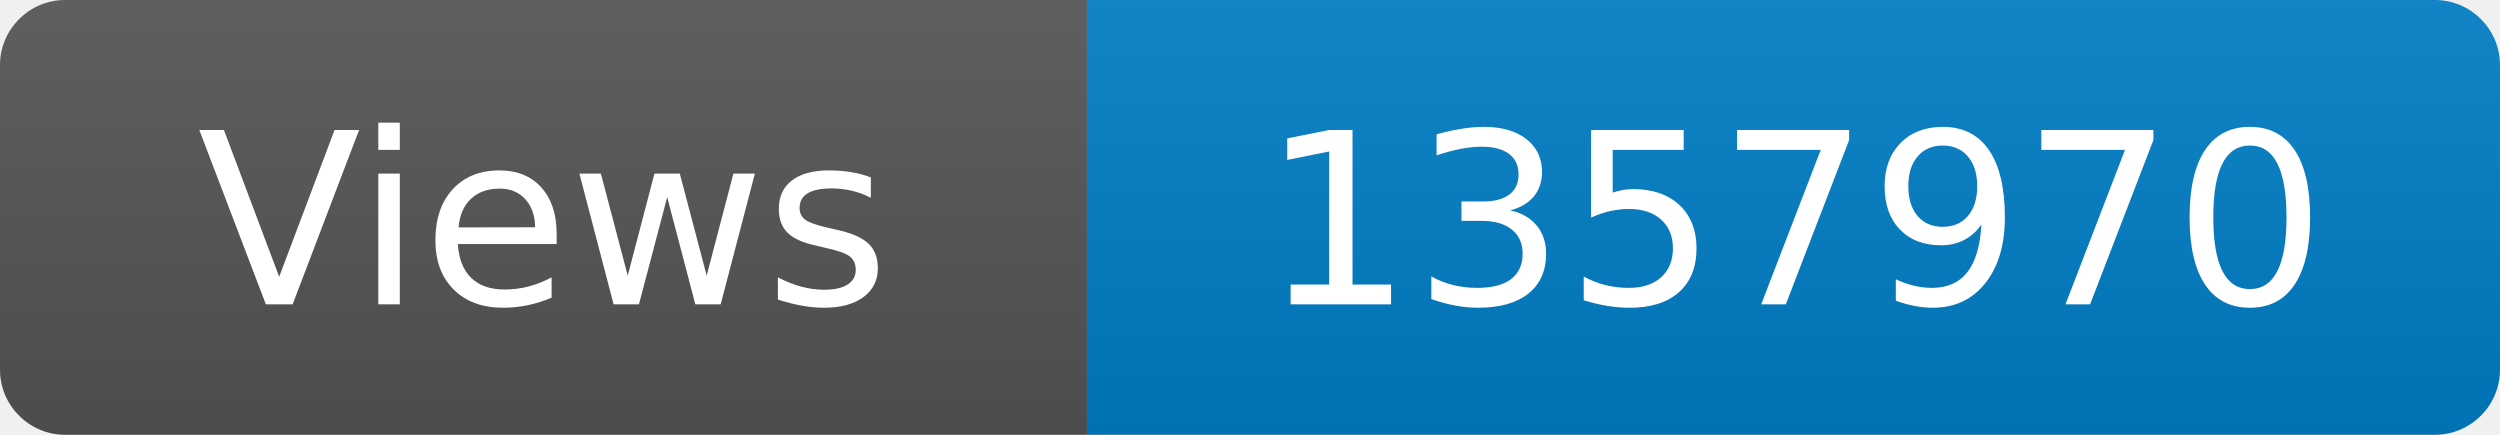
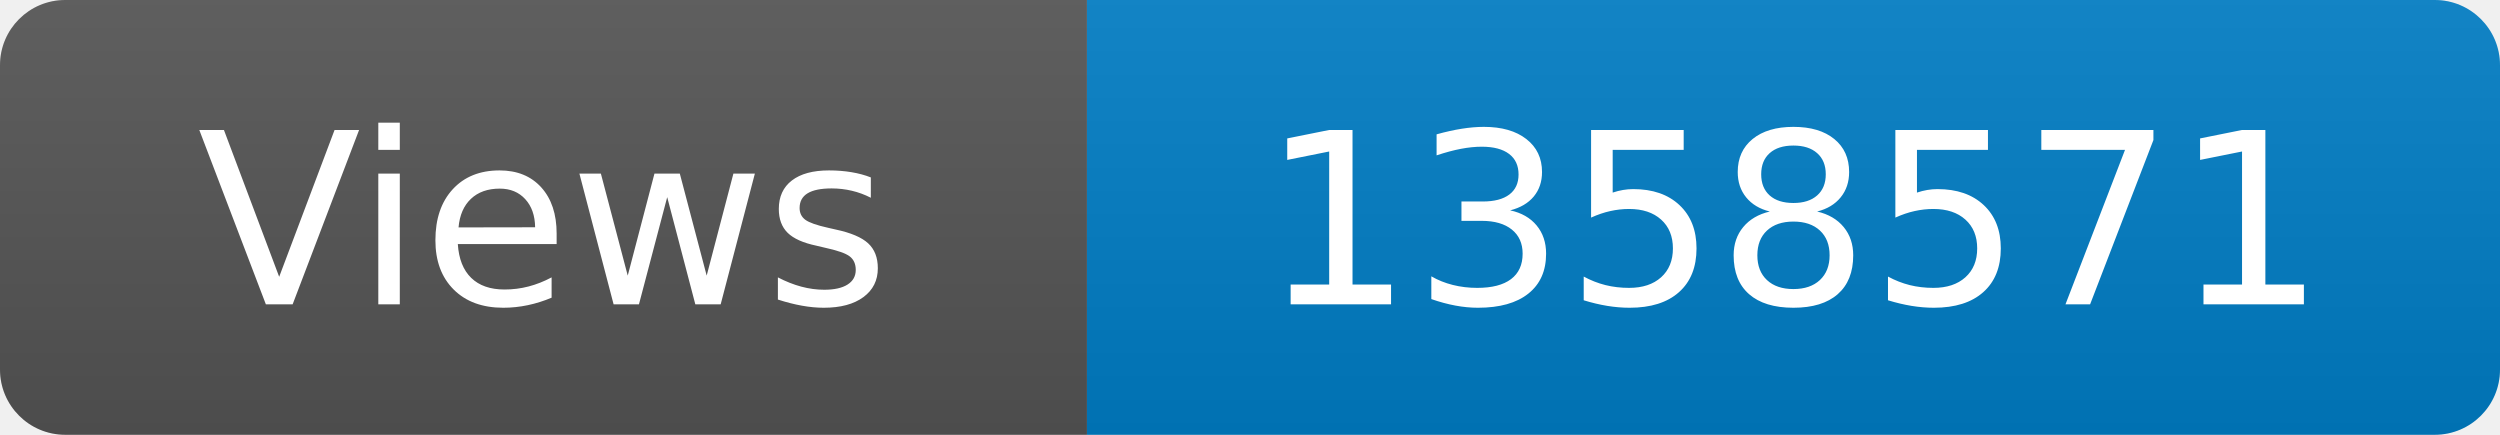
<svg xmlns="http://www.w3.org/2000/svg" width="115" height="20" role="img" aria-label="Maintained?: yes">
  <linearGradient id="s" x2="0" y2="100%">
    <stop offset="0" stop-color="#bbb" stop-opacity=".1" />
    <stop offset="1" stop-opacity=".1" />
  </linearGradient>
  <clipPath id="r">
    <rect width="115" height="20" rx="3" fill="#fff" />
  </clipPath>
  <g clip-path="url(#r)">
    <rect width="50" height="20" fill="#555" />
    <rect x="50" width="160" height="20" fill="#007ec6" />
    <rect width="115" height="20" fill="url(#s)" />
  </g>
  <g fill="#fff" text-anchor="middle" font-family="Verdana,Geneva,DejaVu Sans,sans-serif" font-size="110">
    <text x="250" y="140" transform="scale(.1)" fill="#fff">Views</text>
-     <text x="825" y="140" transform="scale(.1)" fill="#fff">1357970</text>
+     <text x="825" y="140" transform="scale(.1)" fill="#fff">1358571</text>
  </g>
</svg>
